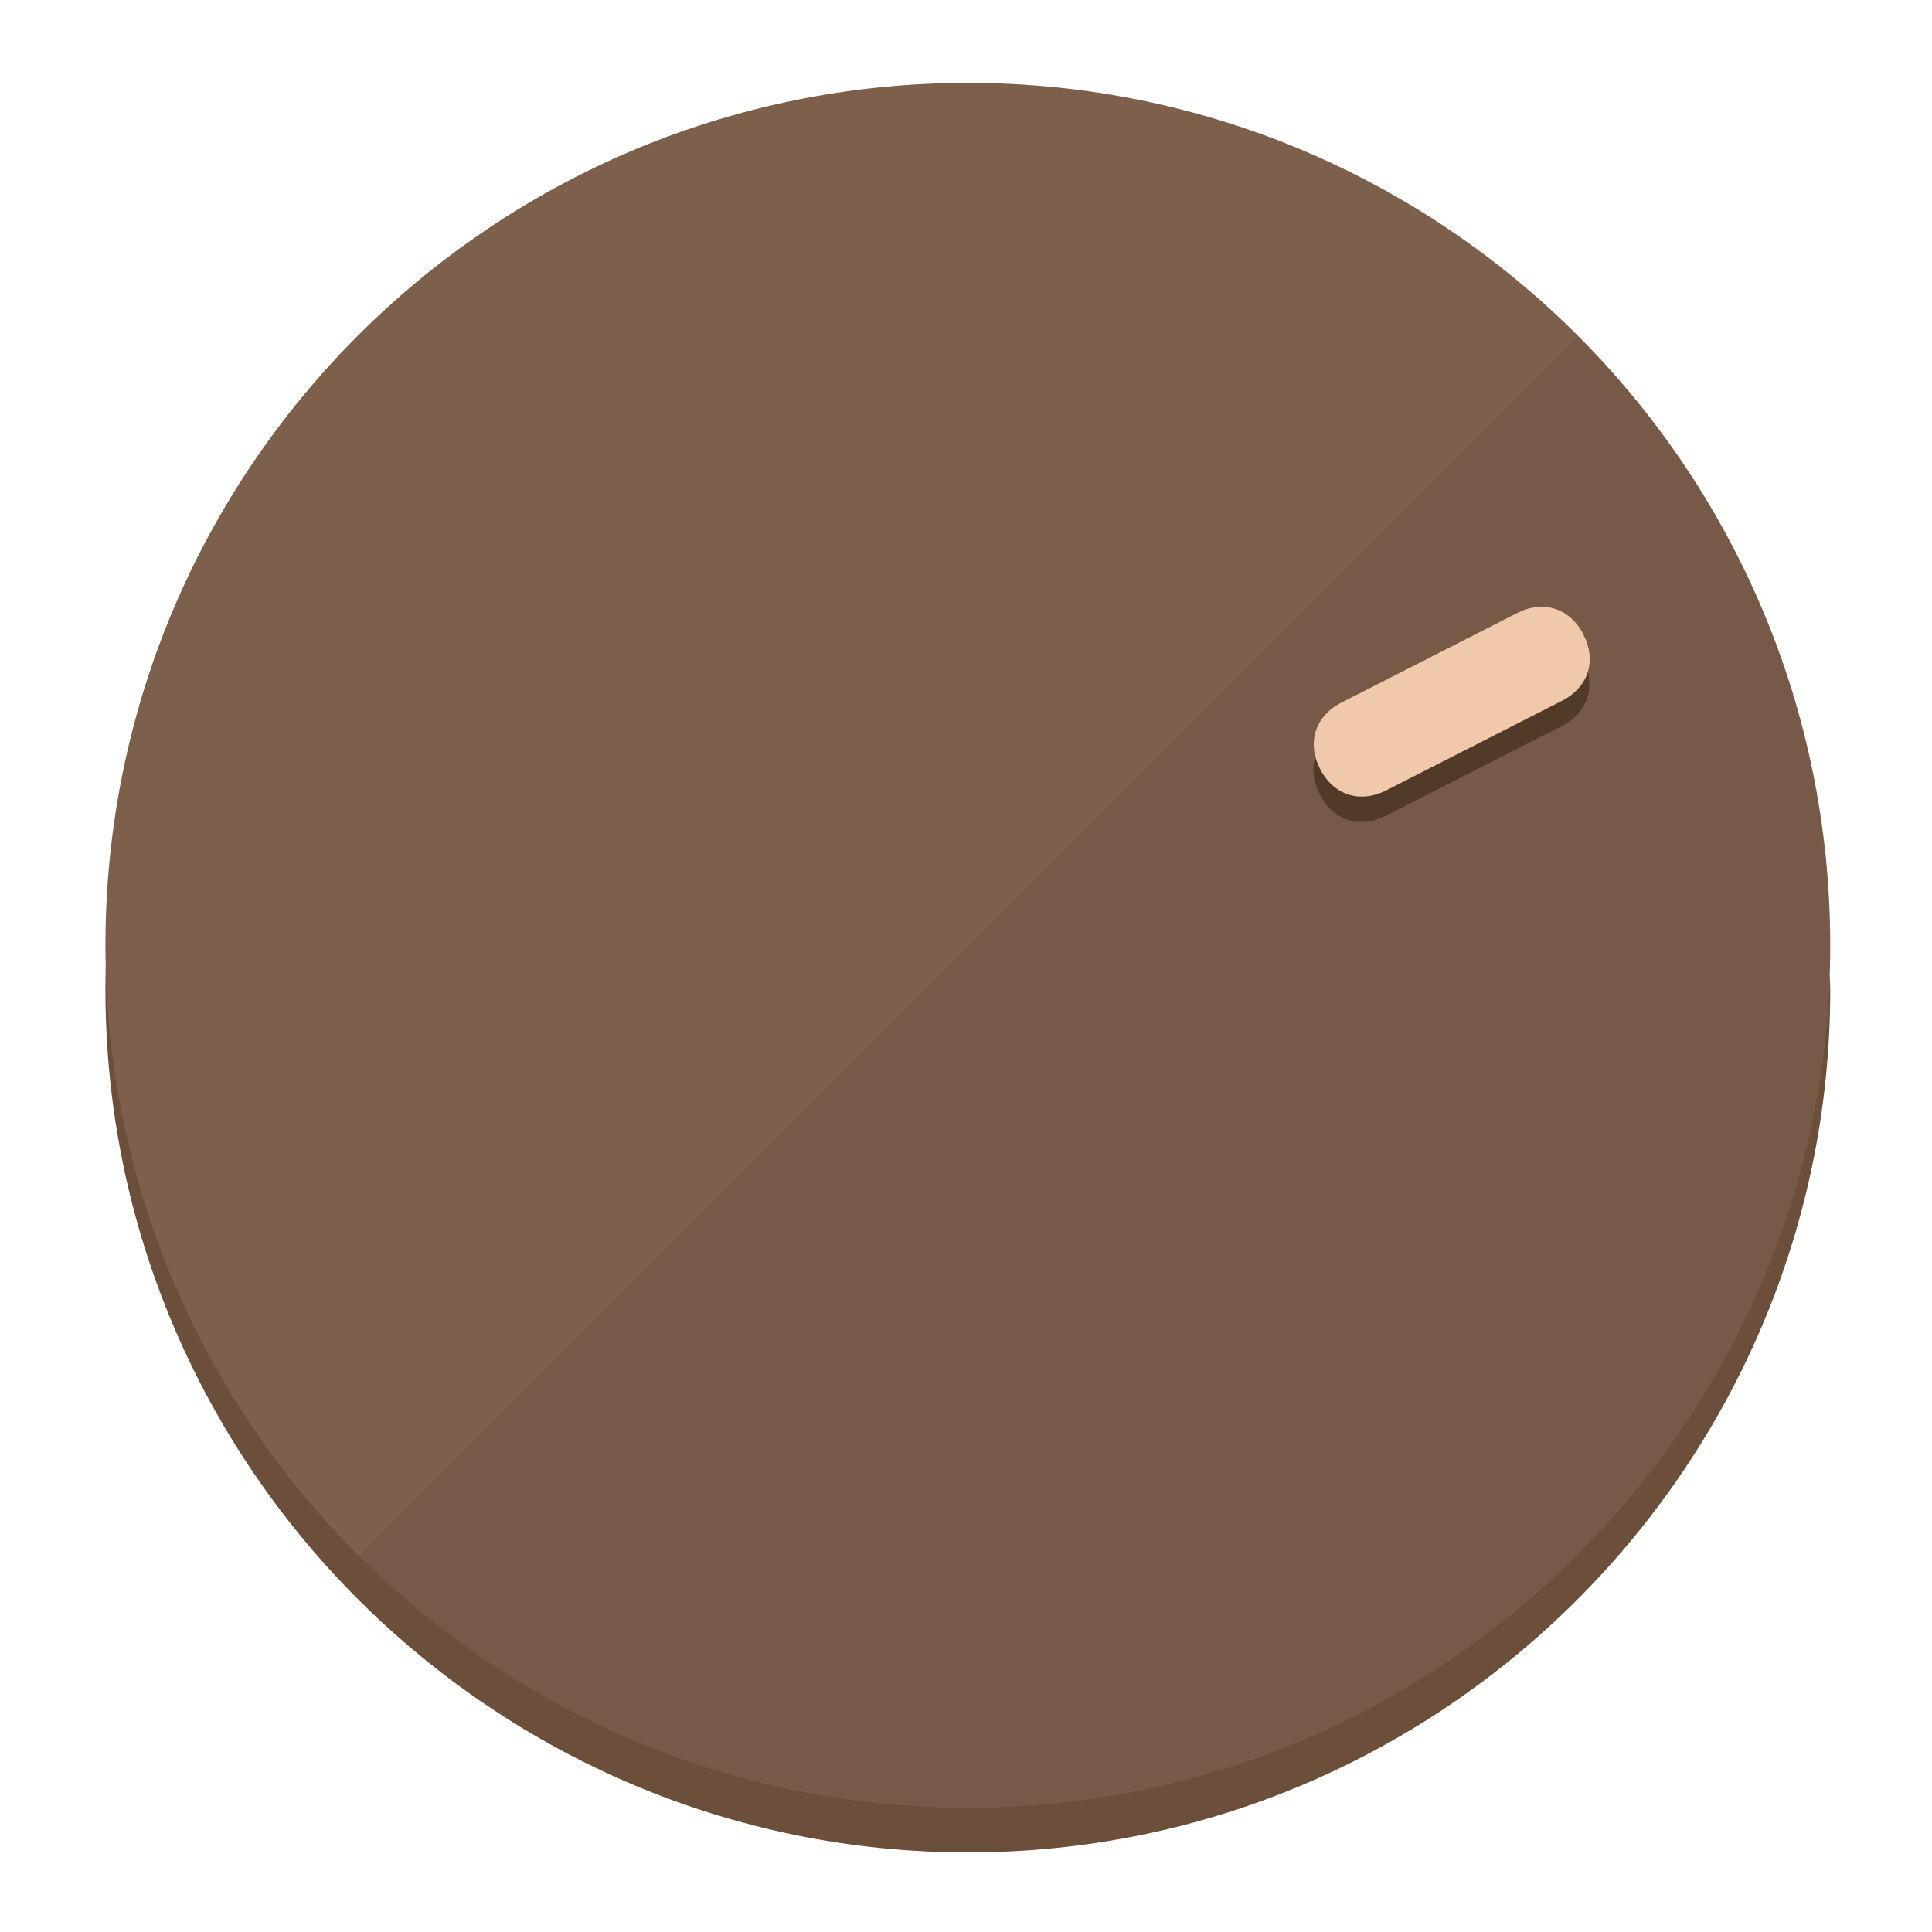
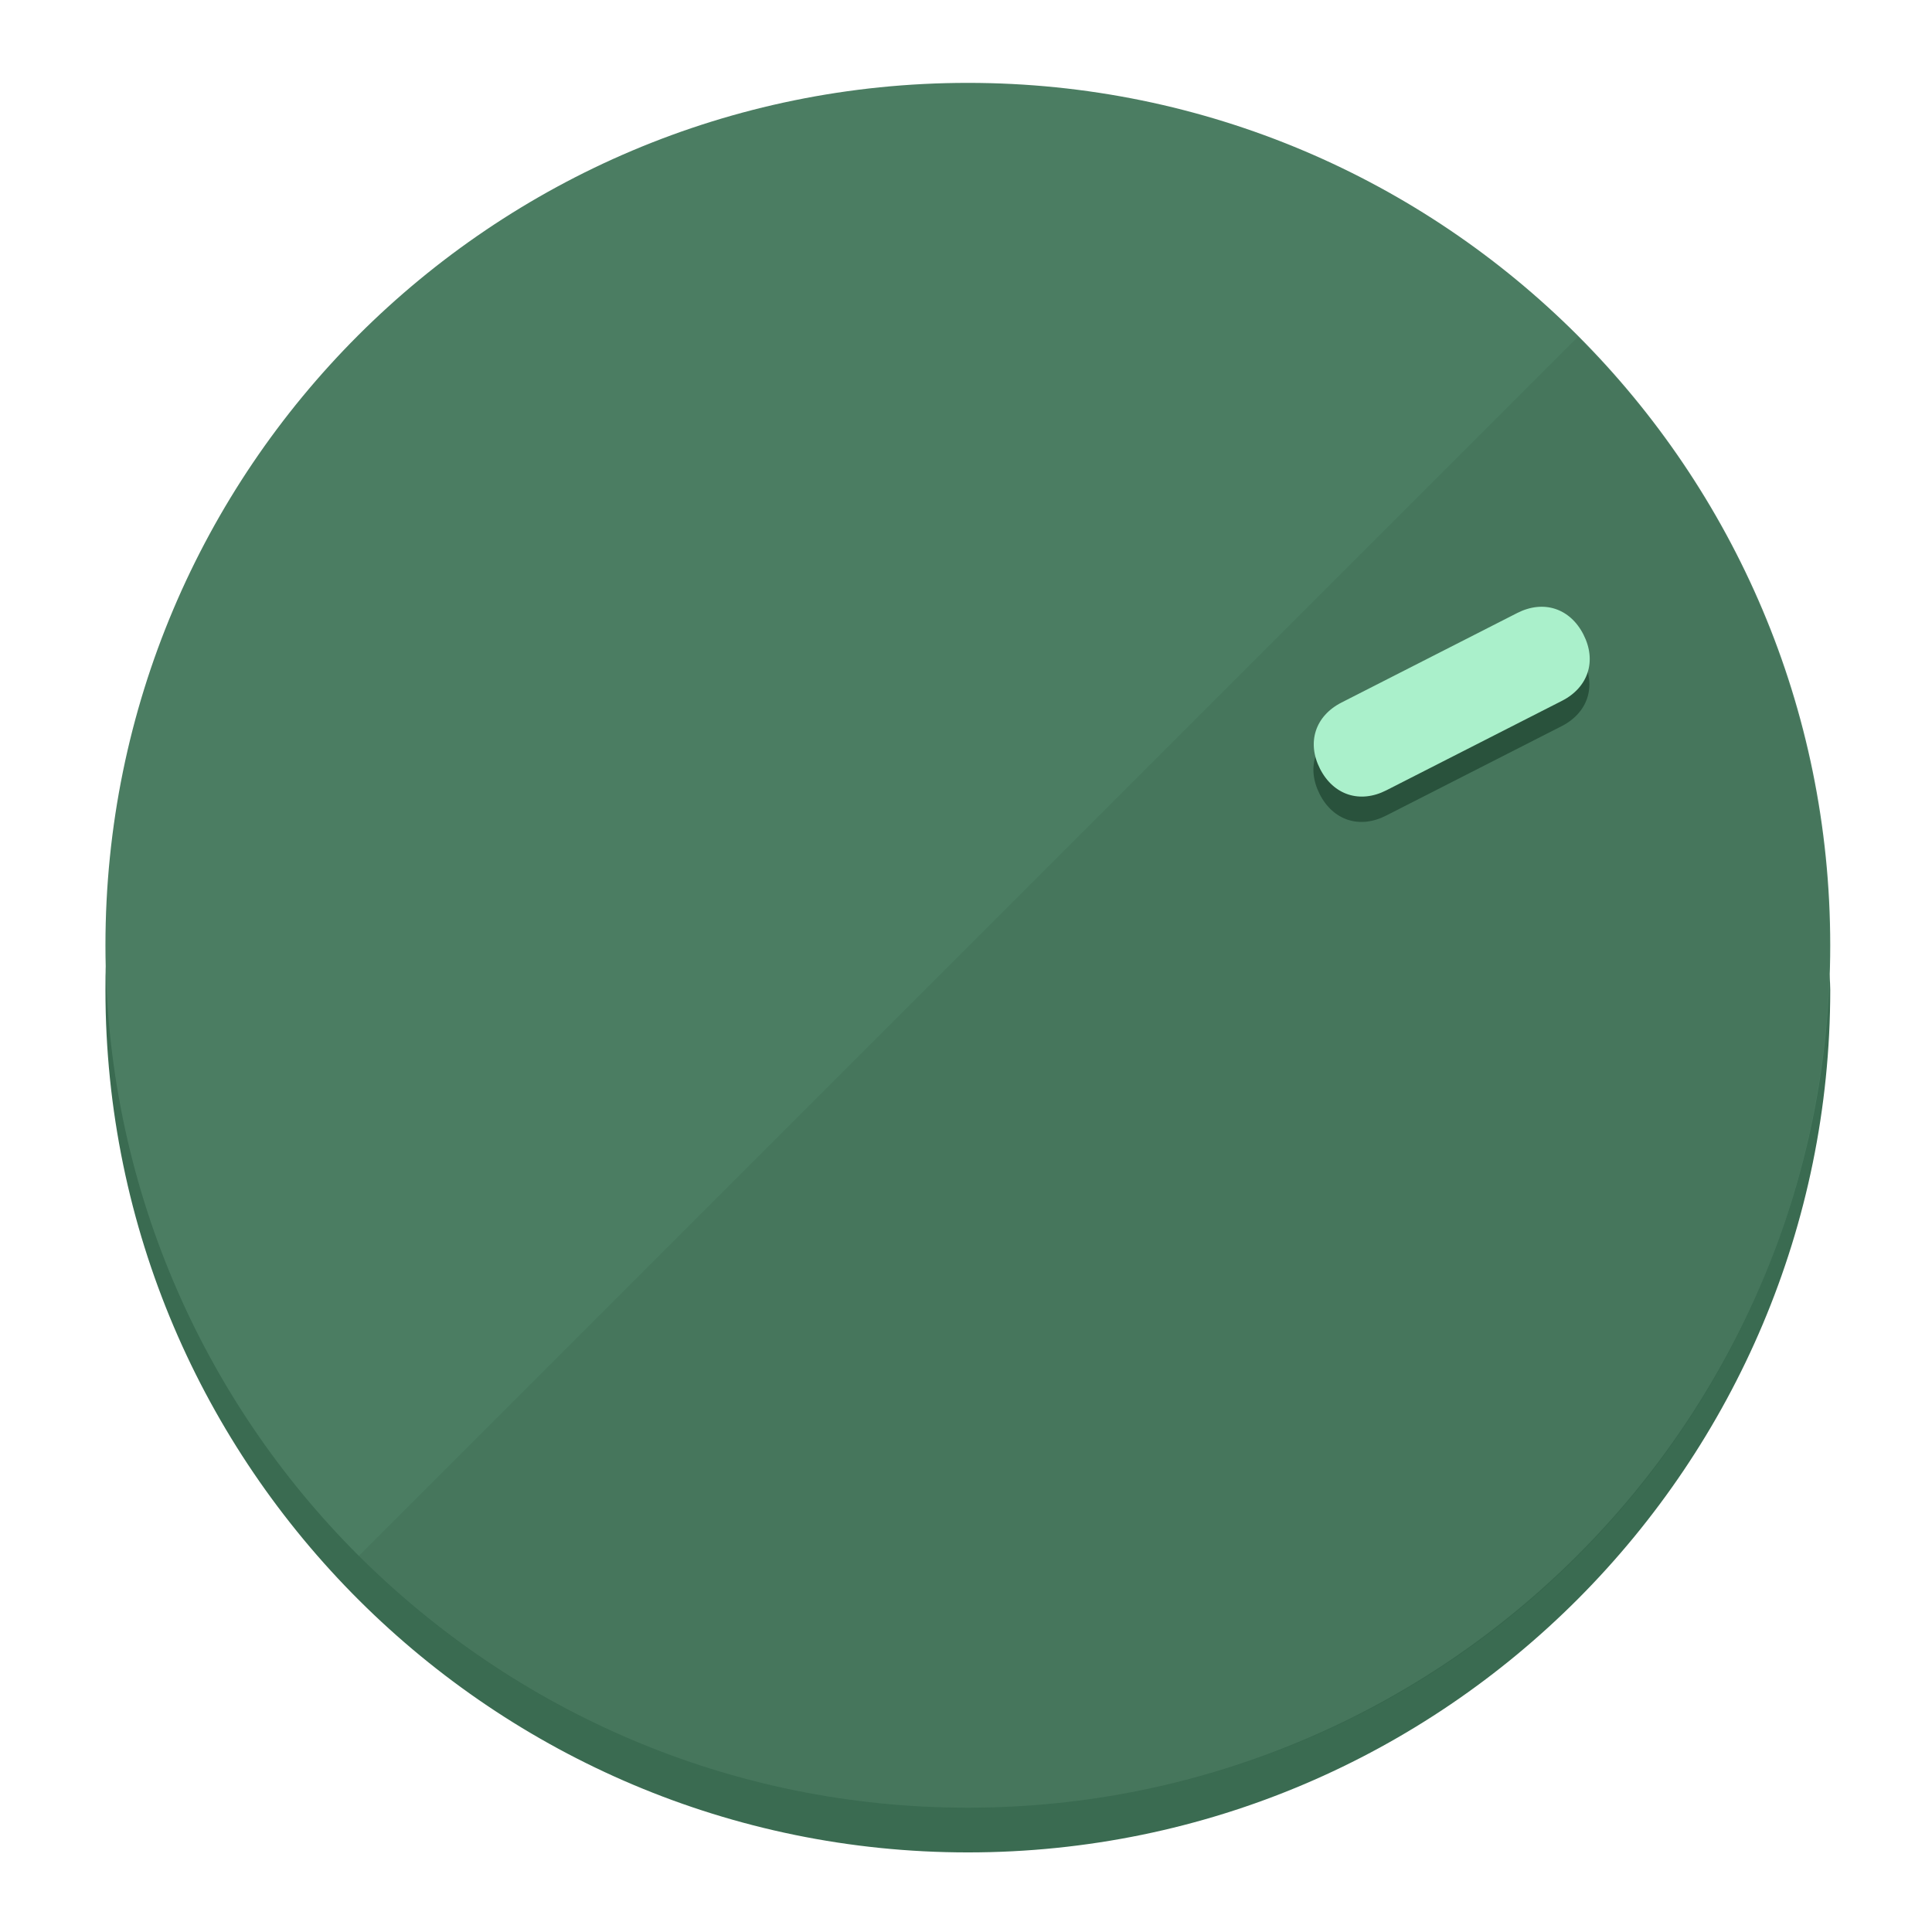
<svg xmlns="http://www.w3.org/2000/svg" height="120px" width="120px" version="1.1" id="Layer_1" viewBox="0 0 496.8 496.8" xml:space="preserve">
  <defs id="defs23" />
  <g id="g3158">
-     <path style="display:inline;fill:#6B4F3A;fill-opacity:1;stroke-width:1.584" d="m 248.875,445.92 c 116.582,0 212.89,-91.238 220.493,-205.286 0,5.069 1.267,8.87 1.267,13.939 0,121.651 -98.842,221.76 -221.76,221.76 -121.651,0 -221.76,-98.842 -221.76,-221.76 0,-5.069 0,-8.87 1.267,-13.939 7.603,114.048 103.91,205.286 220.493,205.286 z" id="path8" />
-     <circle style="display:inline;fill:#7D604B;fill-opacity:1;stroke-width:1.584" cx="248.875" cy="243.071" r="221.76" id="circle12" />
-     <path style="display:inline;fill:#523A29;fill-opacity:0.154;stroke-width:1.587" d="m 405.744,86.606 c 86.308,86.308 86.308,227.193 0,313.5 -86.308,86.308 -227.193,86.308 -313.5,0" id="path14" />
+     <path style="display:inline;fill:#3A6B51;fill-opacity:1;stroke-width:1.584" d="m 248.875,445.92 c 116.582,0 212.89,-91.238 220.493,-205.286 0,5.069 1.267,8.87 1.267,13.939 0,121.651 -98.842,221.76 -221.76,221.76 -121.651,0 -221.76,-98.842 -221.76,-221.76 0,-5.069 0,-8.87 1.267,-13.939 7.603,114.048 103.91,205.286 220.493,205.286 z" id="path8" />
+     <circle style="display:inline;fill:#4B7D62;fill-opacity:1;stroke-width:1.584" cx="248.875" cy="243.071" r="221.76" id="circle12" />
+     <path style="display:inline;fill:#29523C;fill-opacity:0.154;stroke-width:1.587" d="m 405.744,86.606 c 86.308,86.308 86.308,227.193 0,313.5 -86.308,86.308 -227.193,86.308 -313.5,0" id="path14" />
  </g>
  <g id="g3198">
    <circle style="display:none;fill:#000000;fill-opacity:0;stroke-width:1.584" cx="329.835" cy="-110.802" r="221.76" id="circle12-3" transform="rotate(63)" />
-     <path style="display:inline;fill:#523A29;fill-opacity:1;stroke-width:1.584" d="m 356.39,209.744 c -6.774,3.452 -13.592,1.237 -17.044,-5.538 v 0 c -3.452,-6.774 -1.237,-13.592 5.538,-17.044 l 45.163,-23.012 c 6.775,-3.452 13.592,-1.237 17.044,5.538 v 0 c 3.452,6.774 1.237,13.592 -5.538,17.044 z" id="path3789" />
-     <path style="display:inline;fill:#F0C8AA;stroke-width:1.584" d="m 356.478,203.228 c -6.774,3.452 -13.592,1.237 -17.044,-5.538 v 0 c -3.452,-6.774 -1.237,-13.592 5.538,-17.044 l 45.163,-23.012 c 6.774,-3.452 13.592,-1.237 17.044,5.538 v 0 c 3.452,6.775 1.237,13.592 -5.538,17.044 z" id="path915" />
+     <path style="display:inline;fill:#29523C;fill-opacity:1;stroke-width:1.584" d="m 356.39,209.744 c -6.774,3.452 -13.592,1.237 -17.044,-5.538 v 0 c -3.452,-6.774 -1.237,-13.592 5.538,-17.044 l 45.163,-23.012 c 6.775,-3.452 13.592,-1.237 17.044,5.538 v 0 c 3.452,6.774 1.237,13.592 -5.538,17.044 z" id="path3789" />
+     <path style="display:inline;fill:#AAF0CB;stroke-width:1.584" d="m 356.478,203.228 c -6.774,3.452 -13.592,1.237 -17.044,-5.538 v 0 c -3.452,-6.774 -1.237,-13.592 5.538,-17.044 l 45.163,-23.012 c 6.774,-3.452 13.592,-1.237 17.044,5.538 v 0 c 3.452,6.775 1.237,13.592 -5.538,17.044 z" id="path915" />
  </g>
</svg>
